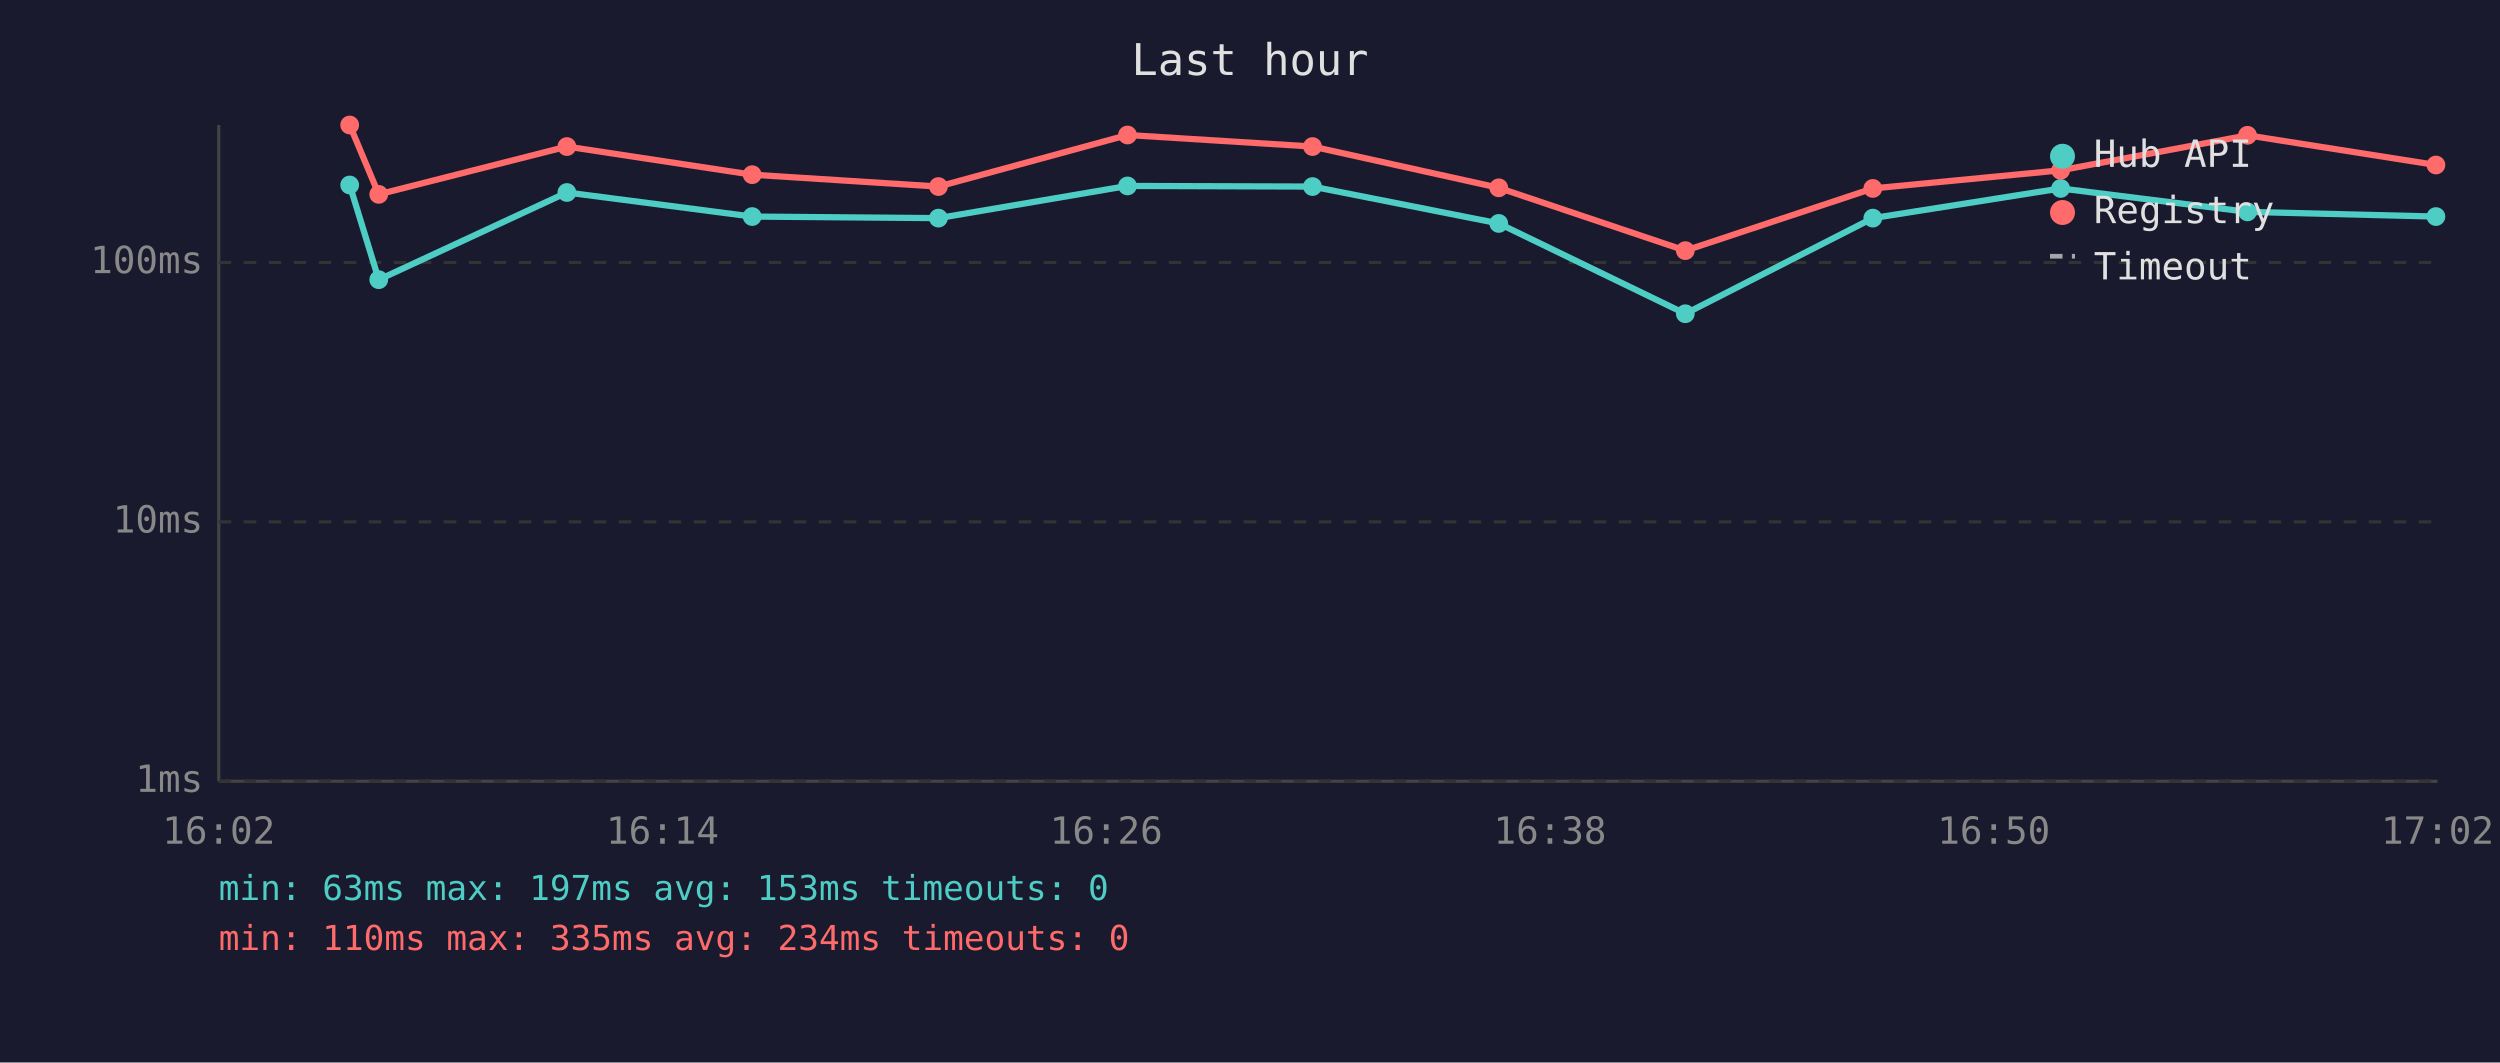
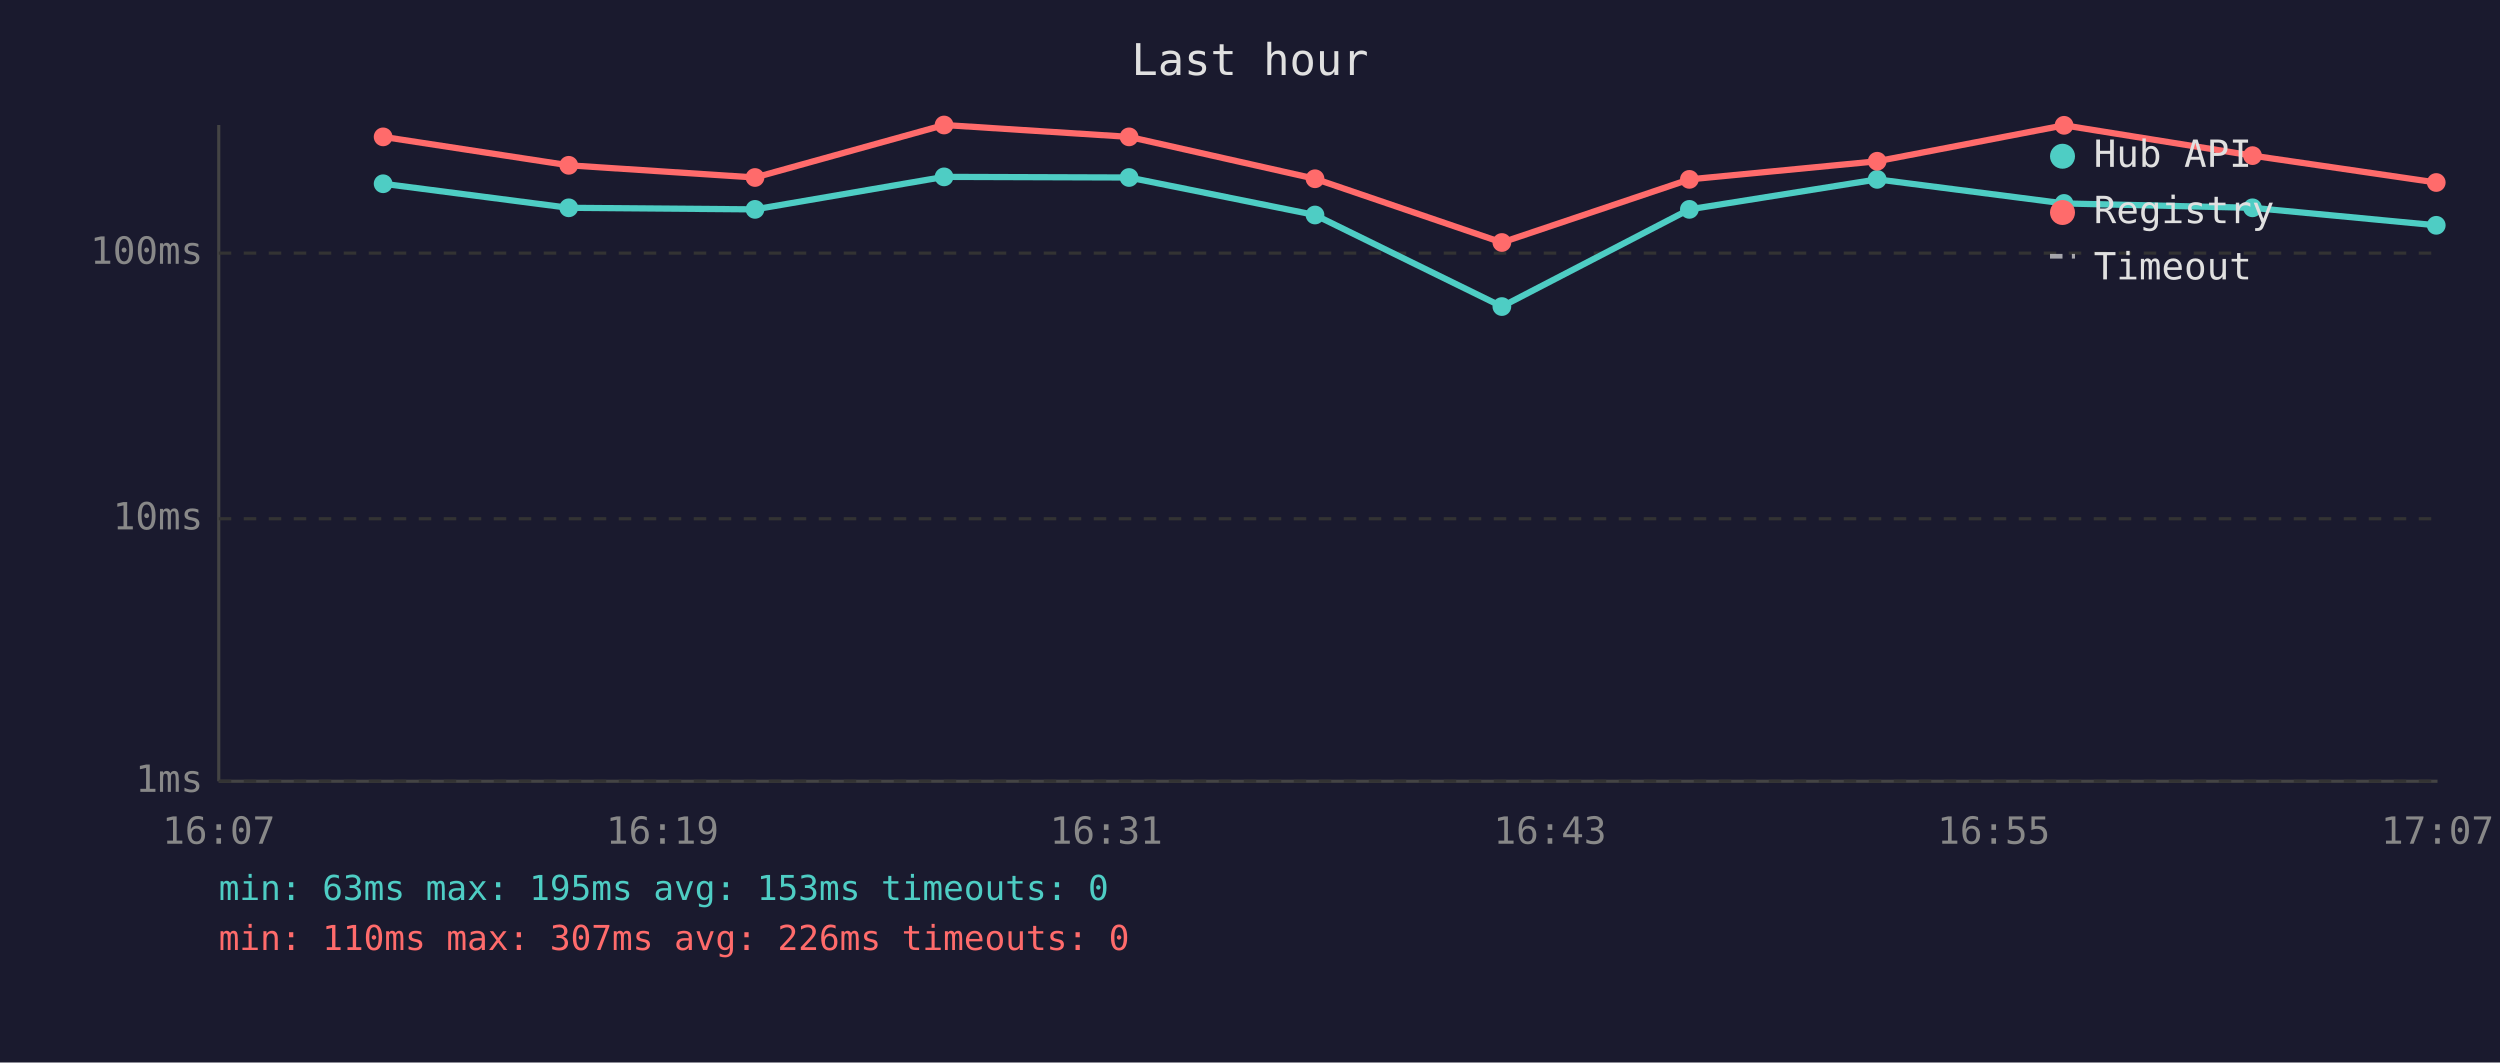
<svg xmlns="http://www.w3.org/2000/svg" viewBox="0 0 800 340" font-family="monospace" font-size="12">
  <rect width="800" height="340" fill="#1a1a2e" />
  <text x="400" y="24" fill="#e0e0e0" font-size="14" text-anchor="middle">Last hour</text>
  <line x1="70" y1="40" x2="70" y2="250" stroke="#444" stroke-width="1" />
  <line x1="70" y1="250" x2="780" y2="250" stroke="#444" stroke-width="1" />
  <line x1="70" y1="250" x2="780" y2="250" stroke="#333" stroke-width="1" stroke-dasharray="4" />
  <text x="65" y="250" fill="#888" text-anchor="end" dominant-baseline="middle">1ms</text>
-   <line x1="70" y1="167" x2="780" y2="167" stroke="#333" stroke-width="1" stroke-dasharray="4" />
-   <text x="65" y="167" fill="#888" text-anchor="end" dominant-baseline="middle">10ms</text>
-   <line x1="70" y1="84" x2="780" y2="84" stroke="#333" stroke-width="1" stroke-dasharray="4" />
-   <text x="65" y="84" fill="#888" text-anchor="end" dominant-baseline="middle">100ms</text>
-   <text x="70" y="270" fill="#888" text-anchor="middle">16:02</text>
-   <text x="212" y="270" fill="#888" text-anchor="middle">16:14</text>
-   <text x="354" y="270" fill="#888" text-anchor="middle">16:26</text>
-   <text x="496" y="270" fill="#888" text-anchor="middle">16:38</text>
-   <text x="638" y="270" fill="#888" text-anchor="middle">16:50</text>
-   <text x="780" y="270" fill="#888" text-anchor="middle">17:02</text>
-   <polyline points="111.9,59.2 121.2,89.5 181.4,61.6 240.7,69.3 300.3,69.8 360.8,59.5 420.0,59.7 479.6,71.5 539.3,100.4 599.3,69.8 659.4,60.3 719.2,67.8 779.5,69.3" fill="none" stroke="#4ecdc4" stroke-width="2" opacity="1" />
-   <circle cx="111.9" cy="59.2" r="3" fill="#4ecdc4" />
-   <circle cx="121.2" cy="89.5" r="3" fill="#4ecdc4" />
-   <circle cx="181.4" cy="61.6" r="3" fill="#4ecdc4" />
-   <circle cx="240.7" cy="69.3" r="3" fill="#4ecdc4" />
-   <circle cx="300.3" cy="69.8" r="3" fill="#4ecdc4" />
-   <circle cx="360.8" cy="59.5" r="3" fill="#4ecdc4" />
-   <circle cx="420.0" cy="59.7" r="3" fill="#4ecdc4" />
-   <circle cx="479.6" cy="71.5" r="3" fill="#4ecdc4" />
-   <circle cx="539.3" cy="100.4" r="3" fill="#4ecdc4" />
-   <circle cx="599.3" cy="69.8" r="3" fill="#4ecdc4" />
-   <circle cx="659.4" cy="60.3" r="3" fill="#4ecdc4" />
-   <circle cx="719.2" cy="67.8" r="3" fill="#4ecdc4" />
-   <circle cx="779.5" cy="69.3" r="3" fill="#4ecdc4" />
-   <polyline points="111.9,40.0 121.2,62.2 181.4,46.9 240.7,55.9 300.3,59.7 360.8,43.2 420.0,46.9 479.6,60.1 539.3,80.2 599.3,60.3 659.4,54.5 719.2,43.3 779.5,52.8" fill="none" stroke="#ff6b6b" stroke-width="2" opacity="1" />
-   <circle cx="111.9" cy="40.0" r="3" fill="#ff6b6b" />
-   <circle cx="121.2" cy="62.2" r="3" fill="#ff6b6b" />
-   <circle cx="181.4" cy="46.9" r="3" fill="#ff6b6b" />
-   <circle cx="240.7" cy="55.9" r="3" fill="#ff6b6b" />
-   <circle cx="300.3" cy="59.7" r="3" fill="#ff6b6b" />
-   <circle cx="360.8" cy="43.2" r="3" fill="#ff6b6b" />
-   <circle cx="420.0" cy="46.9" r="3" fill="#ff6b6b" />
-   <circle cx="479.6" cy="60.1" r="3" fill="#ff6b6b" />
-   <circle cx="539.3" cy="80.2" r="3" fill="#ff6b6b" />
-   <circle cx="599.3" cy="60.3" r="3" fill="#ff6b6b" />
-   <circle cx="659.4" cy="54.5" r="3" fill="#ff6b6b" />
-   <circle cx="719.2" cy="43.3" r="3" fill="#ff6b6b" />
-   <circle cx="779.5" cy="52.8" r="3" fill="#ff6b6b" />
+   <line x1="70" y1="166" x2="780" y2="166" stroke="#333" stroke-width="1" stroke-dasharray="4" />
+   <text x="65" y="166" fill="#888" text-anchor="end" dominant-baseline="middle">10ms</text>
+   <line x1="70" y1="81" x2="780" y2="81" stroke="#333" stroke-width="1" stroke-dasharray="4" />
+   <text x="65" y="81" fill="#888" text-anchor="end" dominant-baseline="middle">100ms</text>
+   <text x="70" y="270" fill="#888" text-anchor="middle">16:07</text>
+   <text x="212" y="270" fill="#888" text-anchor="middle">16:19</text>
+   <text x="354" y="270" fill="#888" text-anchor="middle">16:31</text>
+   <text x="496" y="270" fill="#888" text-anchor="middle">16:43</text>
+   <text x="638" y="270" fill="#888" text-anchor="middle">16:55</text>
+   <text x="780" y="270" fill="#888" text-anchor="middle">17:07</text>
+   <polyline points="122.6,58.8 182.0,66.5 241.6,67.0 302.1,56.6 361.3,56.8 420.8,68.8 480.6,98.1 540.6,67.0 600.7,57.4 660.5,65.1 720.8,66.5 779.6,72.1" fill="none" stroke="#4ecdc4" stroke-width="2" opacity="1" />
+   <circle cx="122.6" cy="58.8" r="3" fill="#4ecdc4" />
+   <circle cx="182.0" cy="66.5" r="3" fill="#4ecdc4" />
+   <circle cx="241.6" cy="67.0" r="3" fill="#4ecdc4" />
+   <circle cx="302.1" cy="56.6" r="3" fill="#4ecdc4" />
+   <circle cx="361.3" cy="56.8" r="3" fill="#4ecdc4" />
+   <circle cx="420.8" cy="68.8" r="3" fill="#4ecdc4" />
+   <circle cx="480.6" cy="98.1" r="3" fill="#4ecdc4" />
+   <circle cx="540.6" cy="67.0" r="3" fill="#4ecdc4" />
+   <circle cx="600.7" cy="57.4" r="3" fill="#4ecdc4" />
+   <circle cx="660.5" cy="65.1" r="3" fill="#4ecdc4" />
+   <circle cx="720.8" cy="66.5" r="3" fill="#4ecdc4" />
+   <circle cx="779.6" cy="72.1" r="3" fill="#4ecdc4" />
+   <polyline points="122.6,43.8 182.0,52.9 241.6,56.8 302.1,40.0 361.3,43.8 420.8,57.2 480.6,77.6 540.6,57.4 600.7,51.6 660.5,40.1 720.8,49.8 779.6,58.4" fill="none" stroke="#ff6b6b" stroke-width="2" opacity="1" />
+   <circle cx="122.6" cy="43.8" r="3" fill="#ff6b6b" />
+   <circle cx="182.0" cy="52.9" r="3" fill="#ff6b6b" />
+   <circle cx="241.6" cy="56.8" r="3" fill="#ff6b6b" />
+   <circle cx="302.1" cy="40.0" r="3" fill="#ff6b6b" />
+   <circle cx="361.3" cy="43.8" r="3" fill="#ff6b6b" />
+   <circle cx="420.8" cy="57.2" r="3" fill="#ff6b6b" />
+   <circle cx="480.6" cy="77.6" r="3" fill="#ff6b6b" />
+   <circle cx="540.6" cy="57.4" r="3" fill="#ff6b6b" />
+   <circle cx="600.7" cy="51.6" r="3" fill="#ff6b6b" />
+   <circle cx="660.5" cy="40.1" r="3" fill="#ff6b6b" />
+   <circle cx="720.8" cy="49.8" r="3" fill="#ff6b6b" />
+   <circle cx="779.6" cy="58.4" r="3" fill="#ff6b6b" />
  <circle cx="660" cy="50" r="4" fill="#4ecdc4" />
  <text x="670" y="50" fill="#e0e0e0" dominant-baseline="middle">Hub API</text>
  <circle cx="660" cy="68" r="4" fill="#ff6b6b" />
  <text x="670" y="68" fill="#e0e0e0" dominant-baseline="middle">Registry</text>
  <line x1="656" y1="82" x2="664" y2="82" stroke="#e0e0e0" stroke-width="1.5" stroke-dasharray="4,3" opacity="0.7" />
  <text x="670" y="86" fill="#e0e0e0" dominant-baseline="middle">Timeout</text>
-   <text x="70" y="288" fill="#4ecdc4" font-size="11">min: 63ms  max: 197ms  avg: 153ms  timeouts: 0</text>
-   <text x="70" y="304" fill="#ff6b6b" font-size="11">min: 110ms  max: 335ms  avg: 234ms  timeouts: 0</text>
+   <text x="70" y="288" fill="#4ecdc4" font-size="11">min: 63ms  max: 195ms  avg: 153ms  timeouts: 0</text>
+   <text x="70" y="304" fill="#ff6b6b" font-size="11">min: 110ms  max: 307ms  avg: 226ms  timeouts: 0</text>
</svg>
